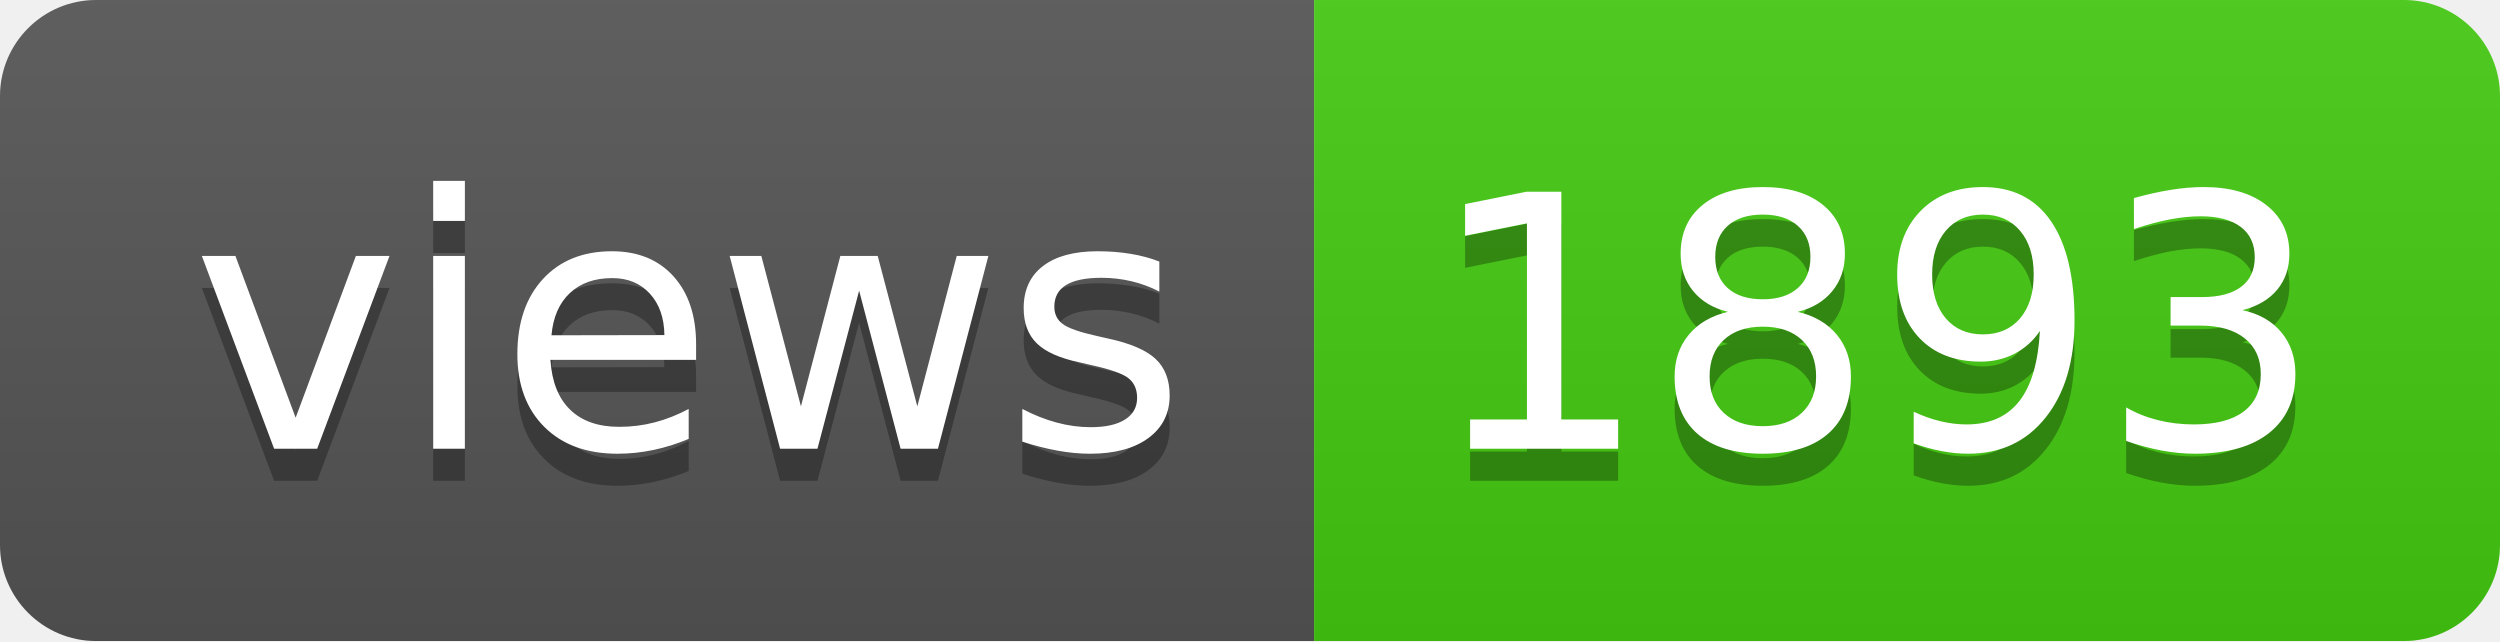
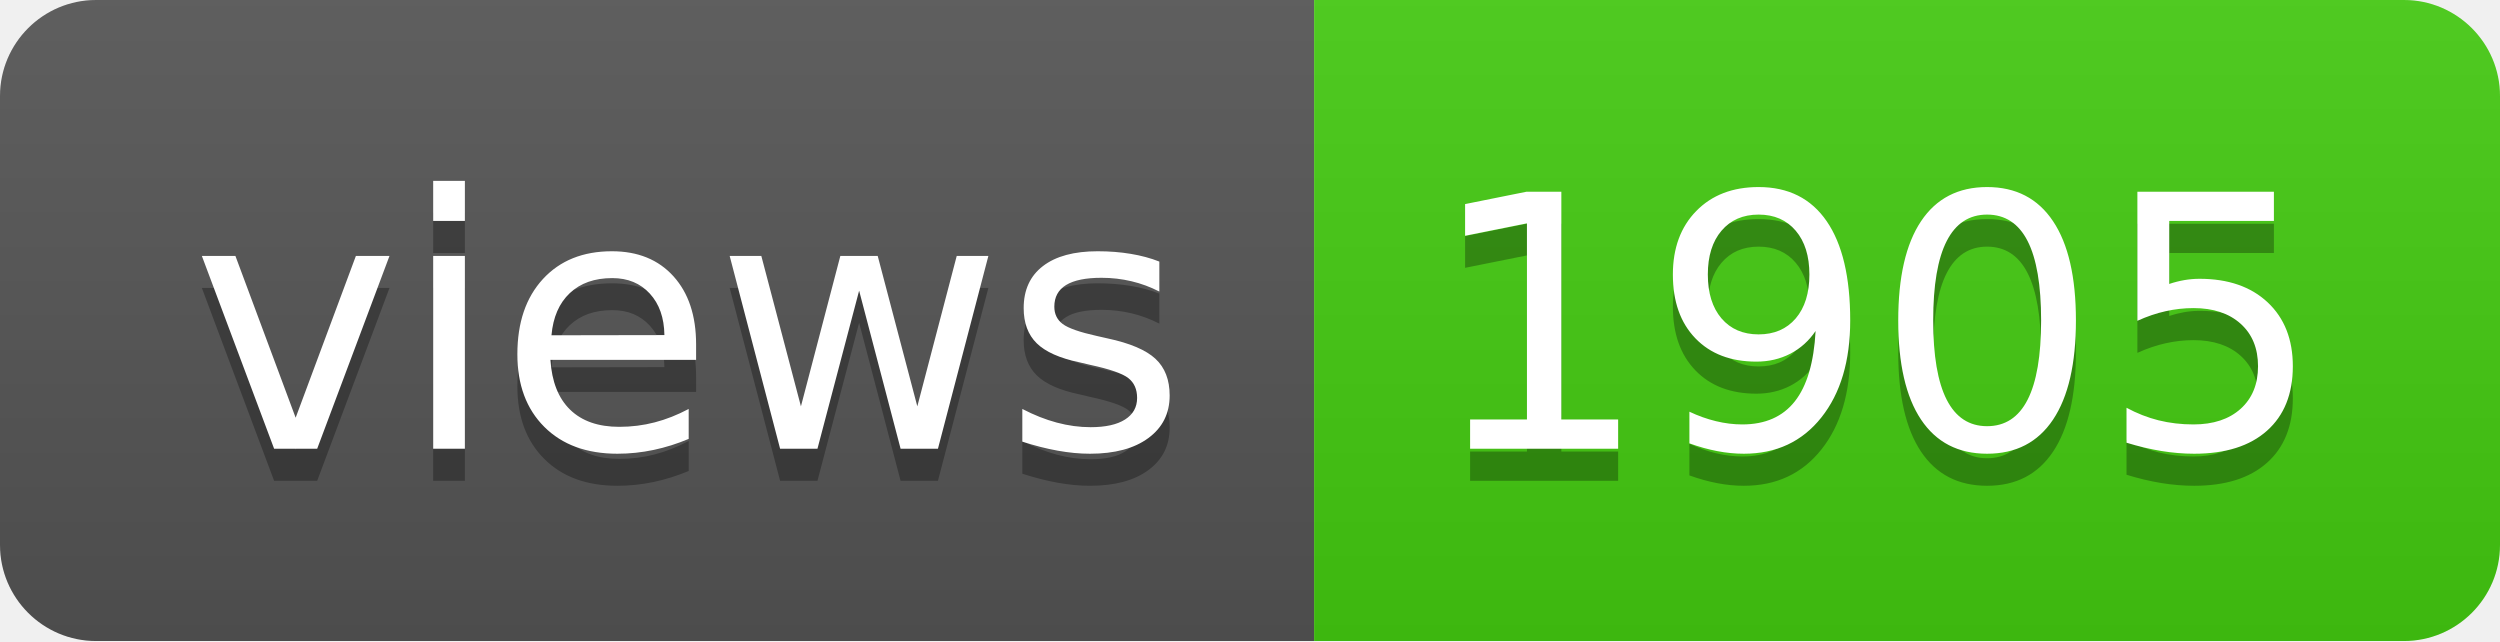
- <svg xmlns="http://www.w3.org/2000/svg" width="78" height="20" role="img" aria-label="views: 1893">
+ <svg xmlns="http://www.w3.org/2000/svg" width="78" height="20" role="img" aria-label="views: 1905">
  <linearGradient id="s" x2="0" y2="100%">
    <stop offset="0" stop-color="#bbb" stop-opacity=".1" />
    <stop offset="1" stop-opacity=".1" />
  </linearGradient>
  <clipPath id="r">
    <rect width="78" height="20" rx="3" fill="#fff" />
  </clipPath>
  <g clip-path="url(#r)">
    <rect width="41" height="20" fill="#555" />
    <rect x="41" width="37" height="20" fill="#4c1" />
    <rect width="78" height="20" fill="url(#s)" />
  </g>
  <g fill="#fff" text-anchor="middle" font-family="Verdana,Geneva,DejaVu Sans,sans-serif" text-rendering="geometricPrecision" font-size="110">
    <text aria-hidden="true" x="215" y="150" fill="#010101" fill-opacity=".3" transform="scale(.1)" textLength="310">views</text>
    <text x="215" y="140" transform="scale(.1)" fill="#fff" textLength="310">views</text>
-     <text aria-hidden="true" x="585" y="150" fill="#010101" fill-opacity=".3" transform="scale(.1)" textLength="270">1893</text>
-     <text x="585" y="140" transform="scale(.1)" fill="#fff" textLength="270">1893</text>
+     <text aria-hidden="true" x="585" y="150" fill="#010101" fill-opacity=".3" transform="scale(.1)" textLength="270">1905</text>
+     <text x="585" y="140" transform="scale(.1)" fill="#fff" textLength="270">1905</text>
  </g>
</svg>
